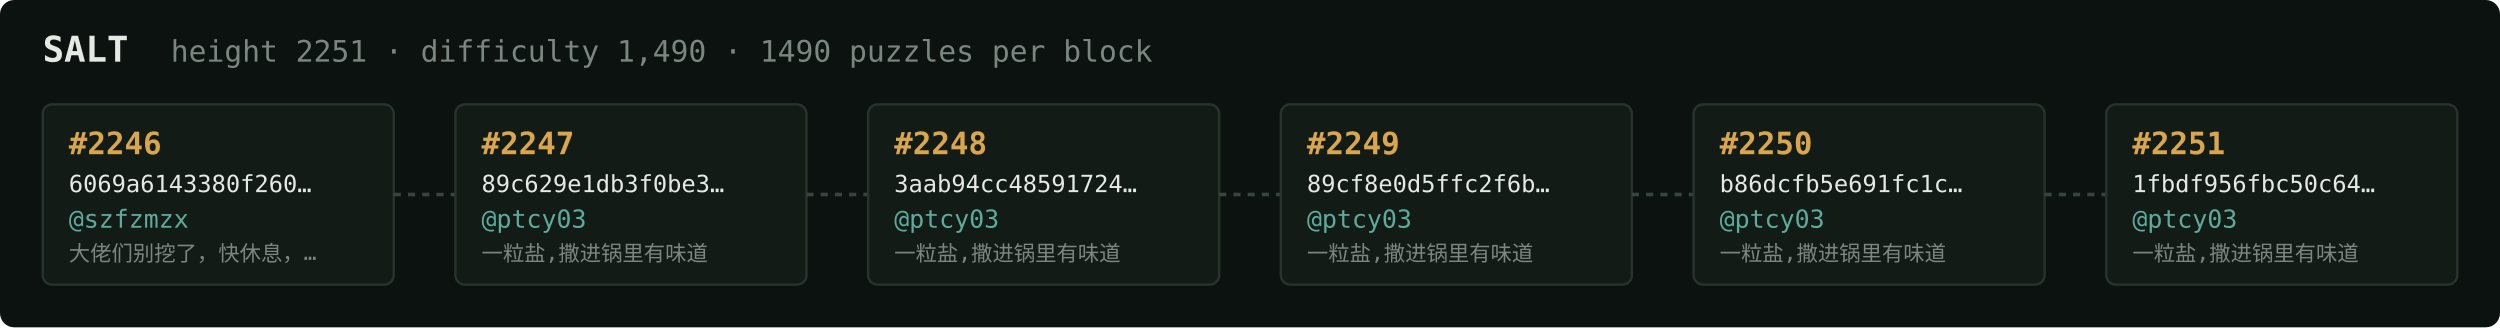
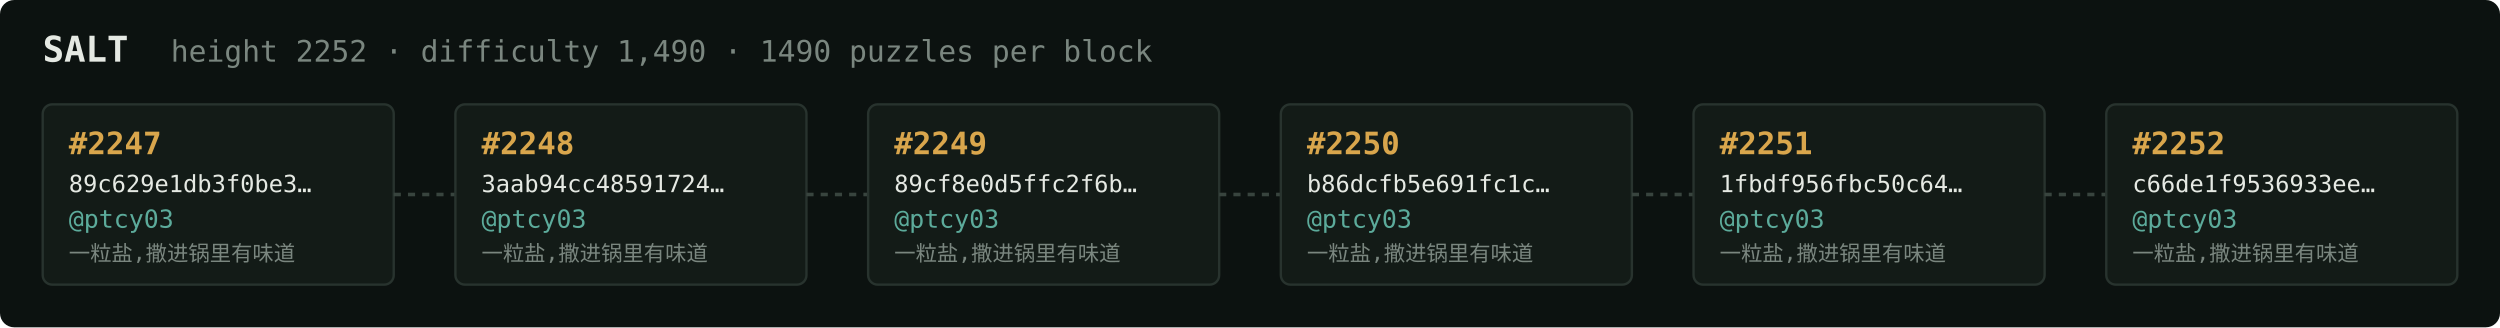
<svg xmlns="http://www.w3.org/2000/svg" width="1054" height="138" viewBox="0 0 1054 138" font-family="ui-monospace,SFMono-Regular,Menlo,monospace">
  <rect fill="#0c1210" width="1054" height="138" rx="6" />
  <text x="18" y="26" fill="#e5e9e3" font-size="15" font-weight="700">SALT</text>
-   <text x="72" y="26" fill="#7a867f" font-size="12.5">height 2251 · difficulty 1,490 · 1490 puzzles per block</text>
+   <text x="72" y="26" fill="#7a867f" font-size="12.5">height 2252 · difficulty 1,490 · 1490 puzzles per block</text>
  <rect x="18" y="44" width="148" height="76" rx="4" fill="#131b17" stroke="#28332e" stroke-width="1" />
-   <text x="29" y="65" fill="#d9a64c" font-size="13" font-weight="700">#2246</text>
-   <text x="29" y="81" fill="#e5e9e3" font-size="10">6069a6143380f260…</text>
-   <text x="29" y="96" fill="#5cab9b" font-size="10.5">@szfzmzx</text>
-   <text x="29" y="110" fill="#7a867f" font-size="9">大佬们别挖了，快休息，…</text>
+   <text x="29" y="65" fill="#d9a64c" font-size="13" font-weight="700">#2247</text>
+   <text x="29" y="81" fill="#e5e9e3" font-size="10">89c629e1db3f0be3…</text>
+   <text x="29" y="96" fill="#5cab9b" font-size="10.5">@ptcy03</text>
+   <text x="29" y="110" fill="#7a867f" font-size="9">一粒盐,撒进锅里有味道</text>
  <line x1="166" y1="82.0" x2="192" y2="82.0" stroke="#38443e" stroke-width="1.5" stroke-dasharray="3 3" />
  <rect x="192" y="44" width="148" height="76" rx="4" fill="#131b17" stroke="#28332e" stroke-width="1" />
-   <text x="203" y="65" fill="#d9a64c" font-size="13" font-weight="700">#2247</text>
-   <text x="203" y="81" fill="#e5e9e3" font-size="10">89c629e1db3f0be3…</text>
+   <text x="203" y="65" fill="#d9a64c" font-size="13" font-weight="700">#2248</text>
+   <text x="203" y="81" fill="#e5e9e3" font-size="10">3aab94cc48591724…</text>
  <text x="203" y="96" fill="#5cab9b" font-size="10.5">@ptcy03</text>
  <text x="203" y="110" fill="#7a867f" font-size="9">一粒盐,撒进锅里有味道</text>
  <line x1="340" y1="82.0" x2="366" y2="82.0" stroke="#38443e" stroke-width="1.5" stroke-dasharray="3 3" />
  <rect x="366" y="44" width="148" height="76" rx="4" fill="#131b17" stroke="#28332e" stroke-width="1" />
-   <text x="377" y="65" fill="#d9a64c" font-size="13" font-weight="700">#2248</text>
-   <text x="377" y="81" fill="#e5e9e3" font-size="10">3aab94cc48591724…</text>
+   <text x="377" y="65" fill="#d9a64c" font-size="13" font-weight="700">#2249</text>
+   <text x="377" y="81" fill="#e5e9e3" font-size="10">89cf8e0d5ffc2f6b…</text>
  <text x="377" y="96" fill="#5cab9b" font-size="10.5">@ptcy03</text>
  <text x="377" y="110" fill="#7a867f" font-size="9">一粒盐,撒进锅里有味道</text>
  <line x1="514" y1="82.0" x2="540" y2="82.0" stroke="#38443e" stroke-width="1.5" stroke-dasharray="3 3" />
  <rect x="540" y="44" width="148" height="76" rx="4" fill="#131b17" stroke="#28332e" stroke-width="1" />
-   <text x="551" y="65" fill="#d9a64c" font-size="13" font-weight="700">#2249</text>
-   <text x="551" y="81" fill="#e5e9e3" font-size="10">89cf8e0d5ffc2f6b…</text>
+   <text x="551" y="65" fill="#d9a64c" font-size="13" font-weight="700">#2250</text>
+   <text x="551" y="81" fill="#e5e9e3" font-size="10">b86dcfb5e691fc1c…</text>
  <text x="551" y="96" fill="#5cab9b" font-size="10.5">@ptcy03</text>
  <text x="551" y="110" fill="#7a867f" font-size="9">一粒盐,撒进锅里有味道</text>
  <line x1="688" y1="82.0" x2="714" y2="82.0" stroke="#38443e" stroke-width="1.5" stroke-dasharray="3 3" />
  <rect x="714" y="44" width="148" height="76" rx="4" fill="#131b17" stroke="#28332e" stroke-width="1" />
-   <text x="725" y="65" fill="#d9a64c" font-size="13" font-weight="700">#2250</text>
-   <text x="725" y="81" fill="#e5e9e3" font-size="10">b86dcfb5e691fc1c…</text>
+   <text x="725" y="65" fill="#d9a64c" font-size="13" font-weight="700">#2251</text>
+   <text x="725" y="81" fill="#e5e9e3" font-size="10">1fbdf956fbc50c64…</text>
  <text x="725" y="96" fill="#5cab9b" font-size="10.5">@ptcy03</text>
  <text x="725" y="110" fill="#7a867f" font-size="9">一粒盐,撒进锅里有味道</text>
  <line x1="862" y1="82.0" x2="888" y2="82.0" stroke="#38443e" stroke-width="1.5" stroke-dasharray="3 3" />
  <rect x="888" y="44" width="148" height="76" rx="4" fill="#131b17" stroke="#28332e" stroke-width="1" />
-   <text x="899" y="65" fill="#d9a64c" font-size="13" font-weight="700">#2251</text>
-   <text x="899" y="81" fill="#e5e9e3" font-size="10">1fbdf956fbc50c64…</text>
+   <text x="899" y="65" fill="#d9a64c" font-size="13" font-weight="700">#2252</text>
+   <text x="899" y="81" fill="#e5e9e3" font-size="10">c66de1f9536933ee…</text>
  <text x="899" y="96" fill="#5cab9b" font-size="10.5">@ptcy03</text>
  <text x="899" y="110" fill="#7a867f" font-size="9">一粒盐,撒进锅里有味道</text>
</svg>
